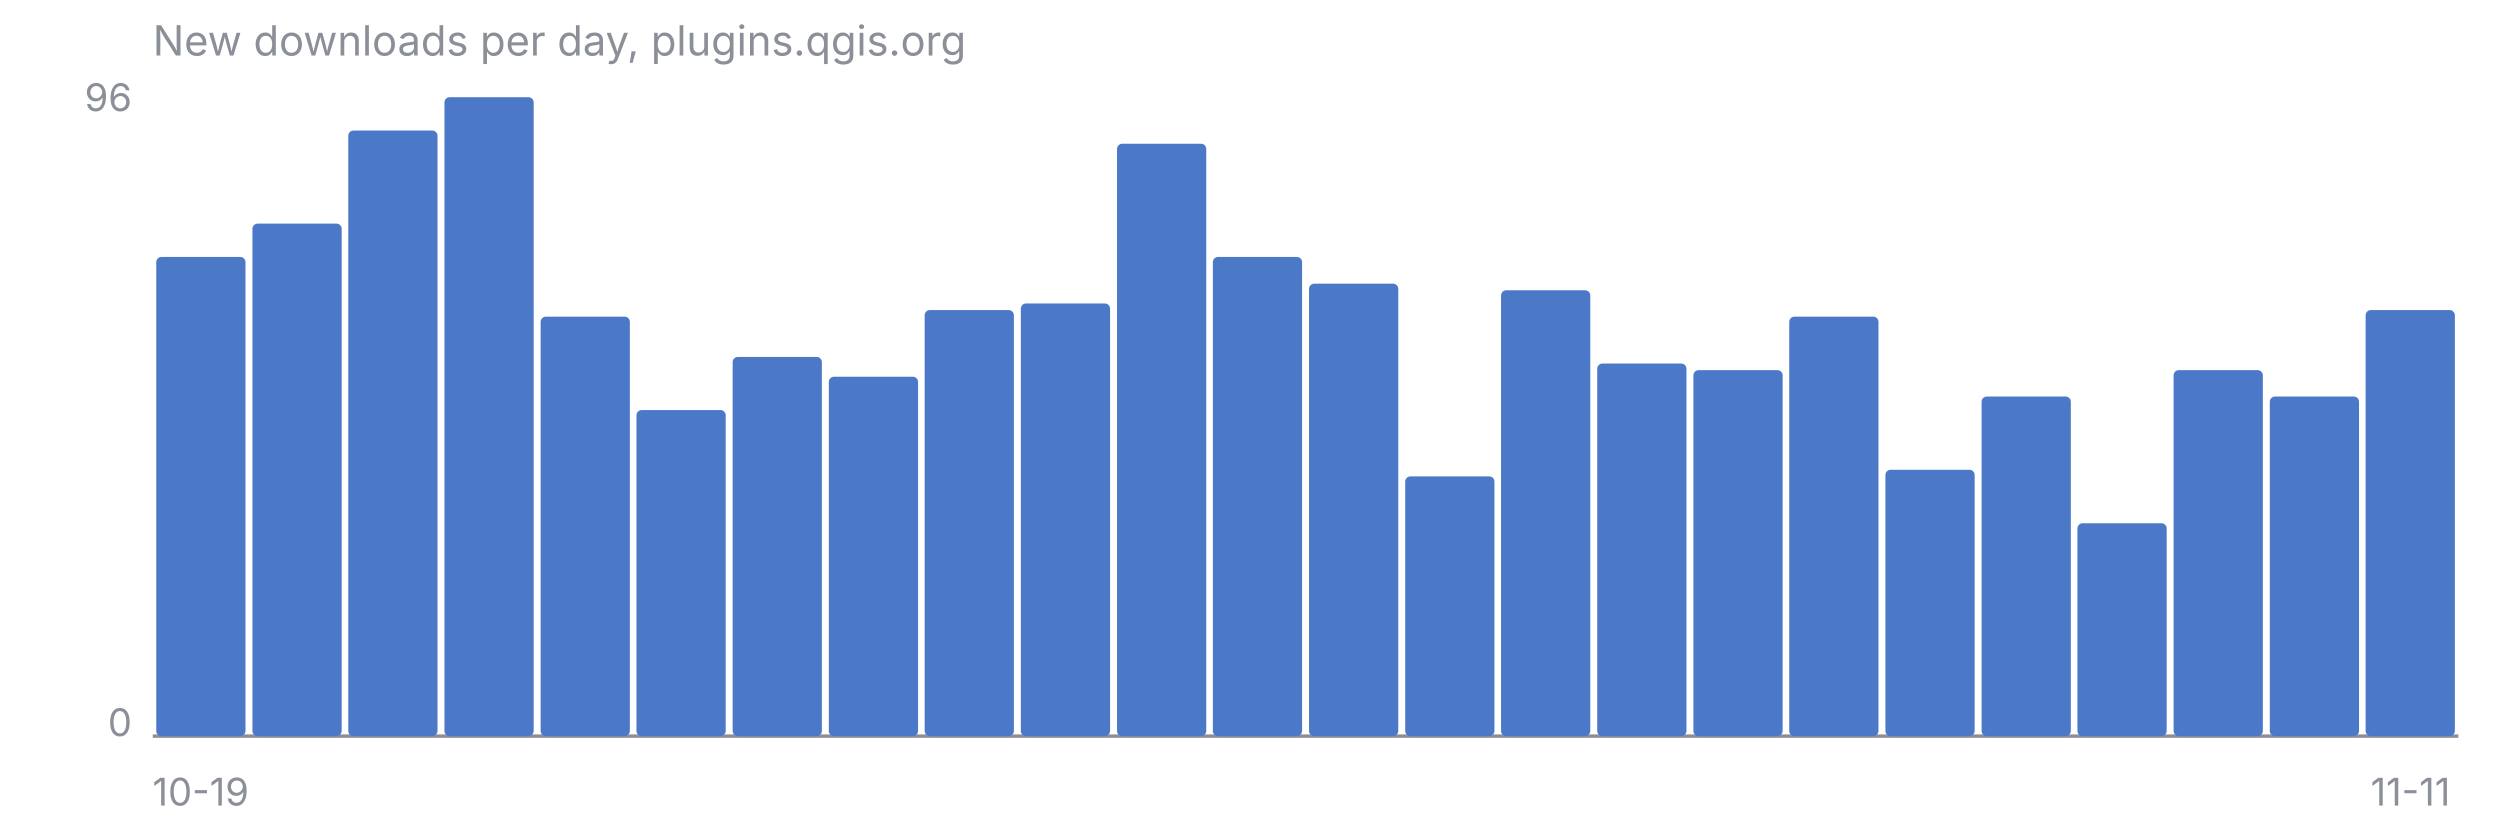
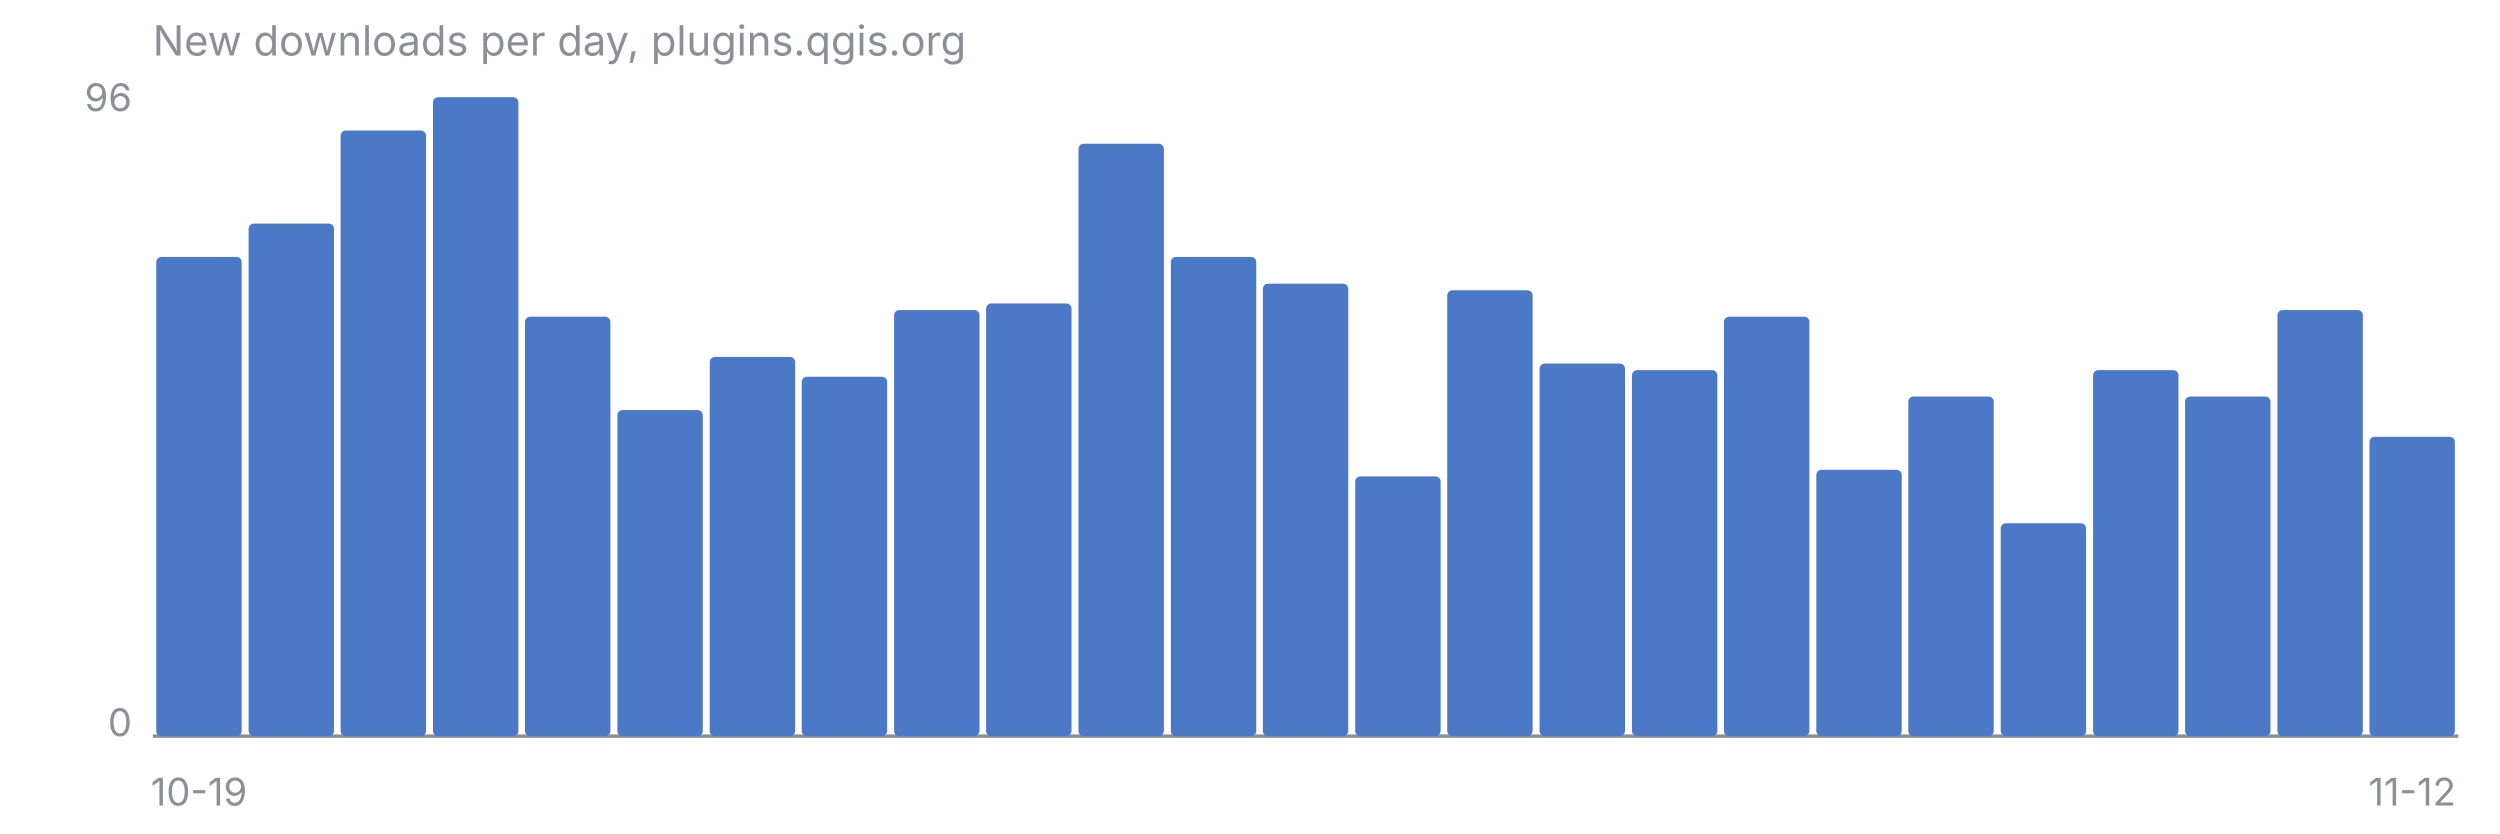
<svg xmlns="http://www.w3.org/2000/svg" viewBox="0 0 720 240" font-family="-apple-system, Segoe UI, sans-serif" font-size="11">
  <text x="44" y="16" fill="#8B8F98" font-size="12">New downloads per day, plugins.qgis.org</text>
  <line x1="44" y1="212" x2="708" y2="212" stroke="#8B8F98" stroke-width="1" />
  <text x="38" y="32" fill="#8B8F98" text-anchor="end">96</text>
  <text x="38" y="212" fill="#8B8F98" text-anchor="end">0</text>
-   <rect x="45.0" y="74.0" width="25.7" height="138.0" rx="1.5" fill="#4C78C8" />
-   <rect x="72.7" y="64.4" width="25.7" height="147.6" rx="1.5" fill="#4C78C8" />
-   <rect x="100.3" y="37.6" width="25.7" height="174.4" rx="1.5" fill="#4C78C8" />
-   <rect x="128.0" y="28.0" width="25.7" height="184.0" rx="1.5" fill="#4C78C8" />
-   <rect x="155.7" y="91.2" width="25.7" height="120.8" rx="1.5" fill="#4C78C8" />
-   <rect x="183.3" y="118.1" width="25.7" height="93.9" rx="1.5" fill="#4C78C8" />
-   <rect x="211.0" y="102.8" width="25.7" height="109.2" rx="1.5" fill="#4C78C8" />
-   <rect x="238.7" y="108.5" width="25.7" height="103.5" rx="1.5" fill="#4C78C8" />
-   <rect x="266.3" y="89.3" width="25.7" height="122.7" rx="1.5" fill="#4C78C8" />
-   <rect x="294.0" y="87.4" width="25.7" height="124.6" rx="1.5" fill="#4C78C8" />
-   <rect x="321.7" y="41.4" width="25.7" height="170.6" rx="1.5" fill="#4C78C8" />
-   <rect x="349.3" y="74.0" width="25.7" height="138.0" rx="1.5" fill="#4C78C8" />
-   <rect x="377.0" y="81.7" width="25.7" height="130.3" rx="1.5" fill="#4C78C8" />
-   <rect x="404.7" y="137.2" width="25.7" height="74.8" rx="1.5" fill="#4C78C8" />
-   <rect x="432.3" y="83.6" width="25.7" height="128.4" rx="1.5" fill="#4C78C8" />
-   <rect x="460.0" y="104.7" width="25.7" height="107.3" rx="1.5" fill="#4C78C8" />
-   <rect x="487.7" y="106.6" width="25.7" height="105.4" rx="1.5" fill="#4C78C8" />
-   <rect x="515.3" y="91.2" width="25.7" height="120.8" rx="1.5" fill="#4C78C8" />
-   <rect x="543.0" y="135.3" width="25.7" height="76.7" rx="1.5" fill="#4C78C8" />
-   <rect x="570.7" y="114.2" width="25.7" height="97.8" rx="1.5" fill="#4C78C8" />
-   <rect x="598.3" y="150.7" width="25.7" height="61.3" rx="1.5" fill="#4C78C8" />
-   <rect x="626.0" y="106.6" width="25.7" height="105.4" rx="1.5" fill="#4C78C8" />
-   <rect x="653.7" y="114.2" width="25.7" height="97.8" rx="1.5" fill="#4C78C8" />
-   <rect x="681.3" y="89.3" width="25.7" height="122.7" rx="1.5" fill="#4C78C8" />
-   <text x="57.8" y="232" fill="#8B8F98" text-anchor="middle">10-19</text>
-   <text x="694.2" y="232" fill="#8B8F98" text-anchor="middle">11-11</text>
+   <rect x="45.0" y="74.0" width="24.6" height="138.0" rx="1.5" fill="#4C78C8" />
+   <rect x="71.6" y="64.4" width="24.6" height="147.6" rx="1.5" fill="#4C78C8" />
+   <rect x="98.1" y="37.6" width="24.6" height="174.4" rx="1.5" fill="#4C78C8" />
+   <rect x="124.7" y="28.0" width="24.6" height="184.0" rx="1.5" fill="#4C78C8" />
+   <rect x="151.2" y="91.2" width="24.6" height="120.8" rx="1.5" fill="#4C78C8" />
+   <rect x="177.8" y="118.1" width="24.6" height="93.9" rx="1.5" fill="#4C78C8" />
+   <rect x="204.4" y="102.8" width="24.6" height="109.2" rx="1.5" fill="#4C78C8" />
+   <rect x="230.9" y="108.5" width="24.6" height="103.5" rx="1.5" fill="#4C78C8" />
+   <rect x="257.5" y="89.3" width="24.6" height="122.7" rx="1.5" fill="#4C78C8" />
+   <rect x="284.0" y="87.4" width="24.6" height="124.6" rx="1.5" fill="#4C78C8" />
+   <rect x="310.6" y="41.4" width="24.6" height="170.6" rx="1.5" fill="#4C78C8" />
+   <rect x="337.2" y="74.0" width="24.6" height="138.0" rx="1.5" fill="#4C78C8" />
+   <rect x="363.7" y="81.7" width="24.6" height="130.3" rx="1.5" fill="#4C78C8" />
+   <rect x="390.3" y="137.2" width="24.6" height="74.8" rx="1.5" fill="#4C78C8" />
+   <rect x="416.8" y="83.6" width="24.6" height="128.4" rx="1.5" fill="#4C78C8" />
+   <rect x="443.4" y="104.7" width="24.6" height="107.3" rx="1.5" fill="#4C78C8" />
+   <rect x="470.0" y="106.6" width="24.6" height="105.4" rx="1.5" fill="#4C78C8" />
+   <rect x="496.5" y="91.2" width="24.6" height="120.8" rx="1.5" fill="#4C78C8" />
+   <rect x="523.1" y="135.3" width="24.6" height="76.7" rx="1.5" fill="#4C78C8" />
+   <rect x="549.6" y="114.2" width="24.6" height="97.8" rx="1.5" fill="#4C78C8" />
+   <rect x="576.2" y="150.7" width="24.6" height="61.3" rx="1.5" fill="#4C78C8" />
+   <rect x="602.8" y="106.6" width="24.6" height="105.4" rx="1.5" fill="#4C78C8" />
+   <rect x="629.3" y="114.2" width="24.6" height="97.8" rx="1.5" fill="#4C78C8" />
+   <rect x="655.9" y="89.3" width="24.6" height="122.7" rx="1.5" fill="#4C78C8" />
+   <rect x="682.4" y="125.8" width="24.6" height="86.2" rx="1.5" fill="#4C78C8" />
+   <text x="57.3" y="232" fill="#8B8F98" text-anchor="middle">10-19</text>
+   <text x="694.7" y="232" fill="#8B8F98" text-anchor="middle">11-12</text>
</svg>
